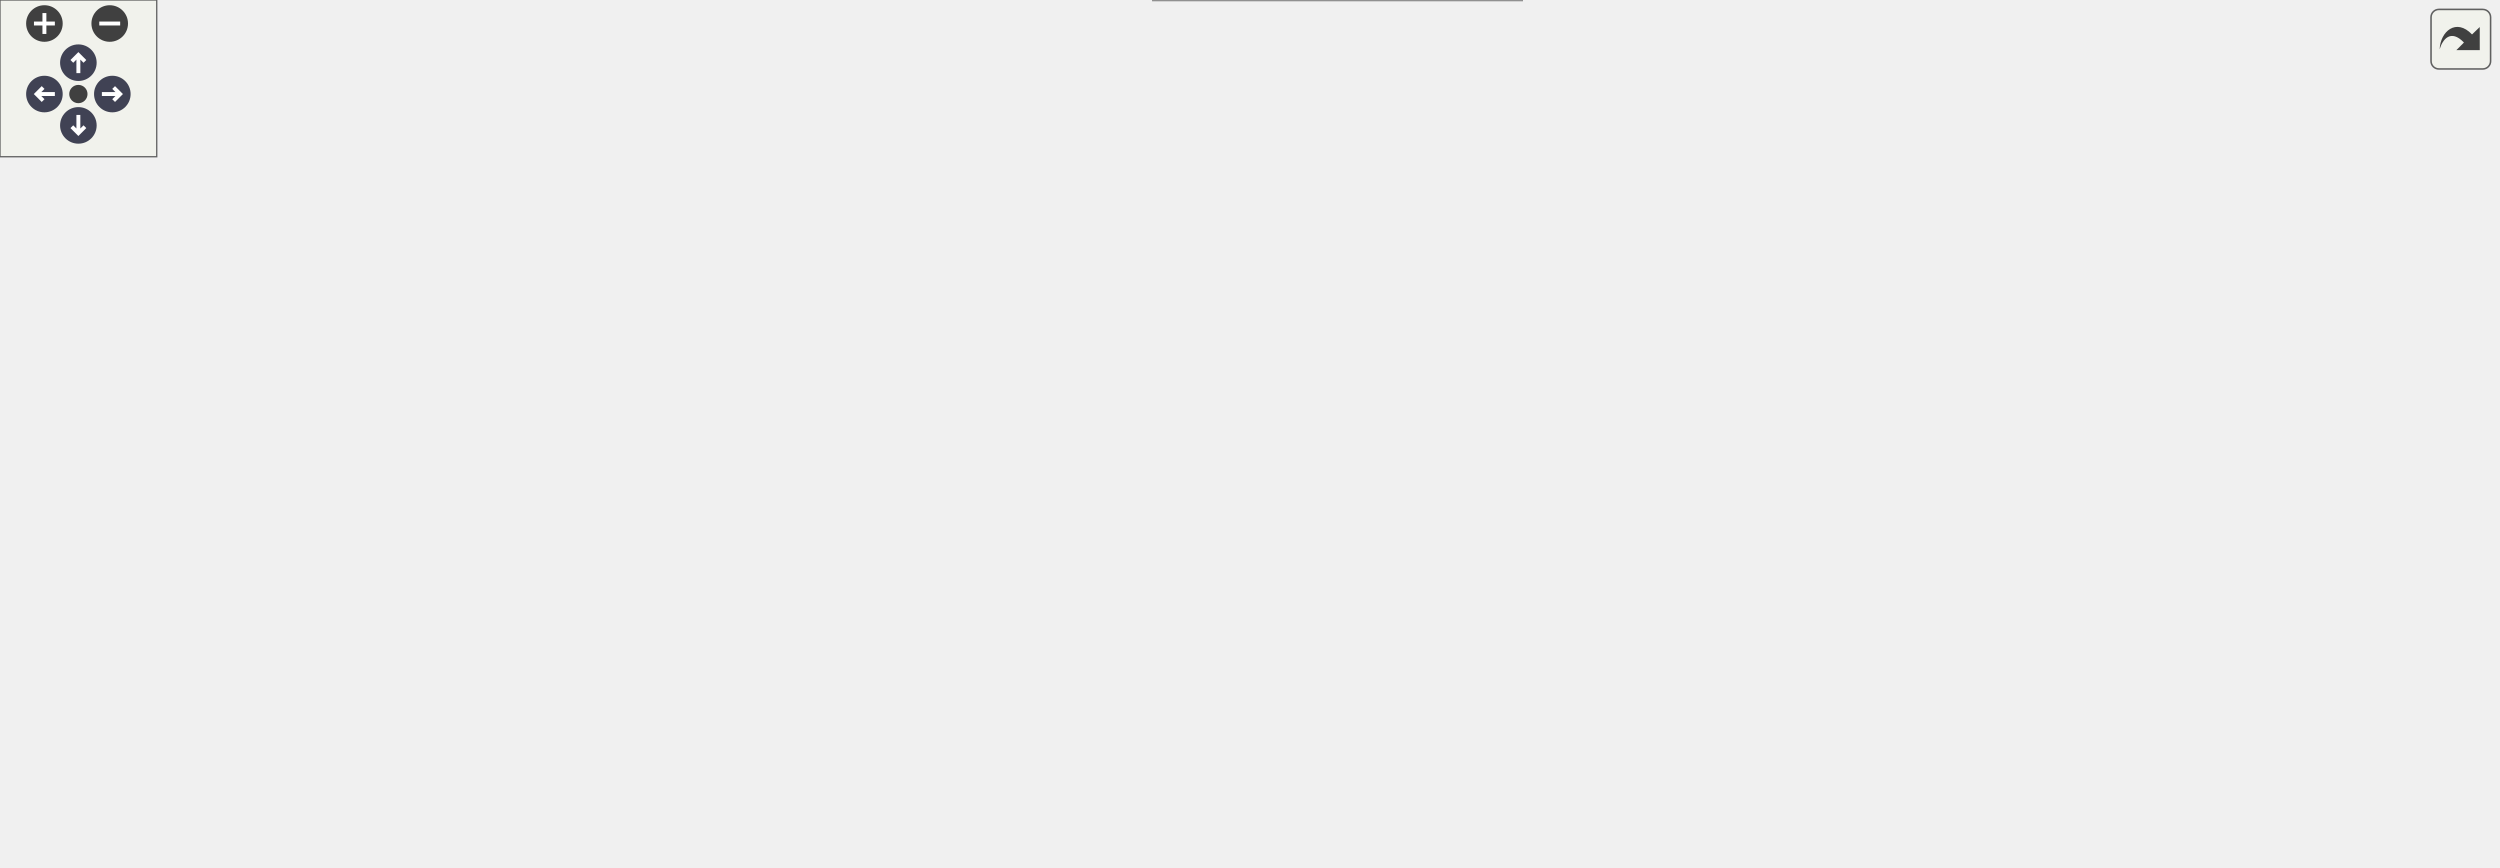
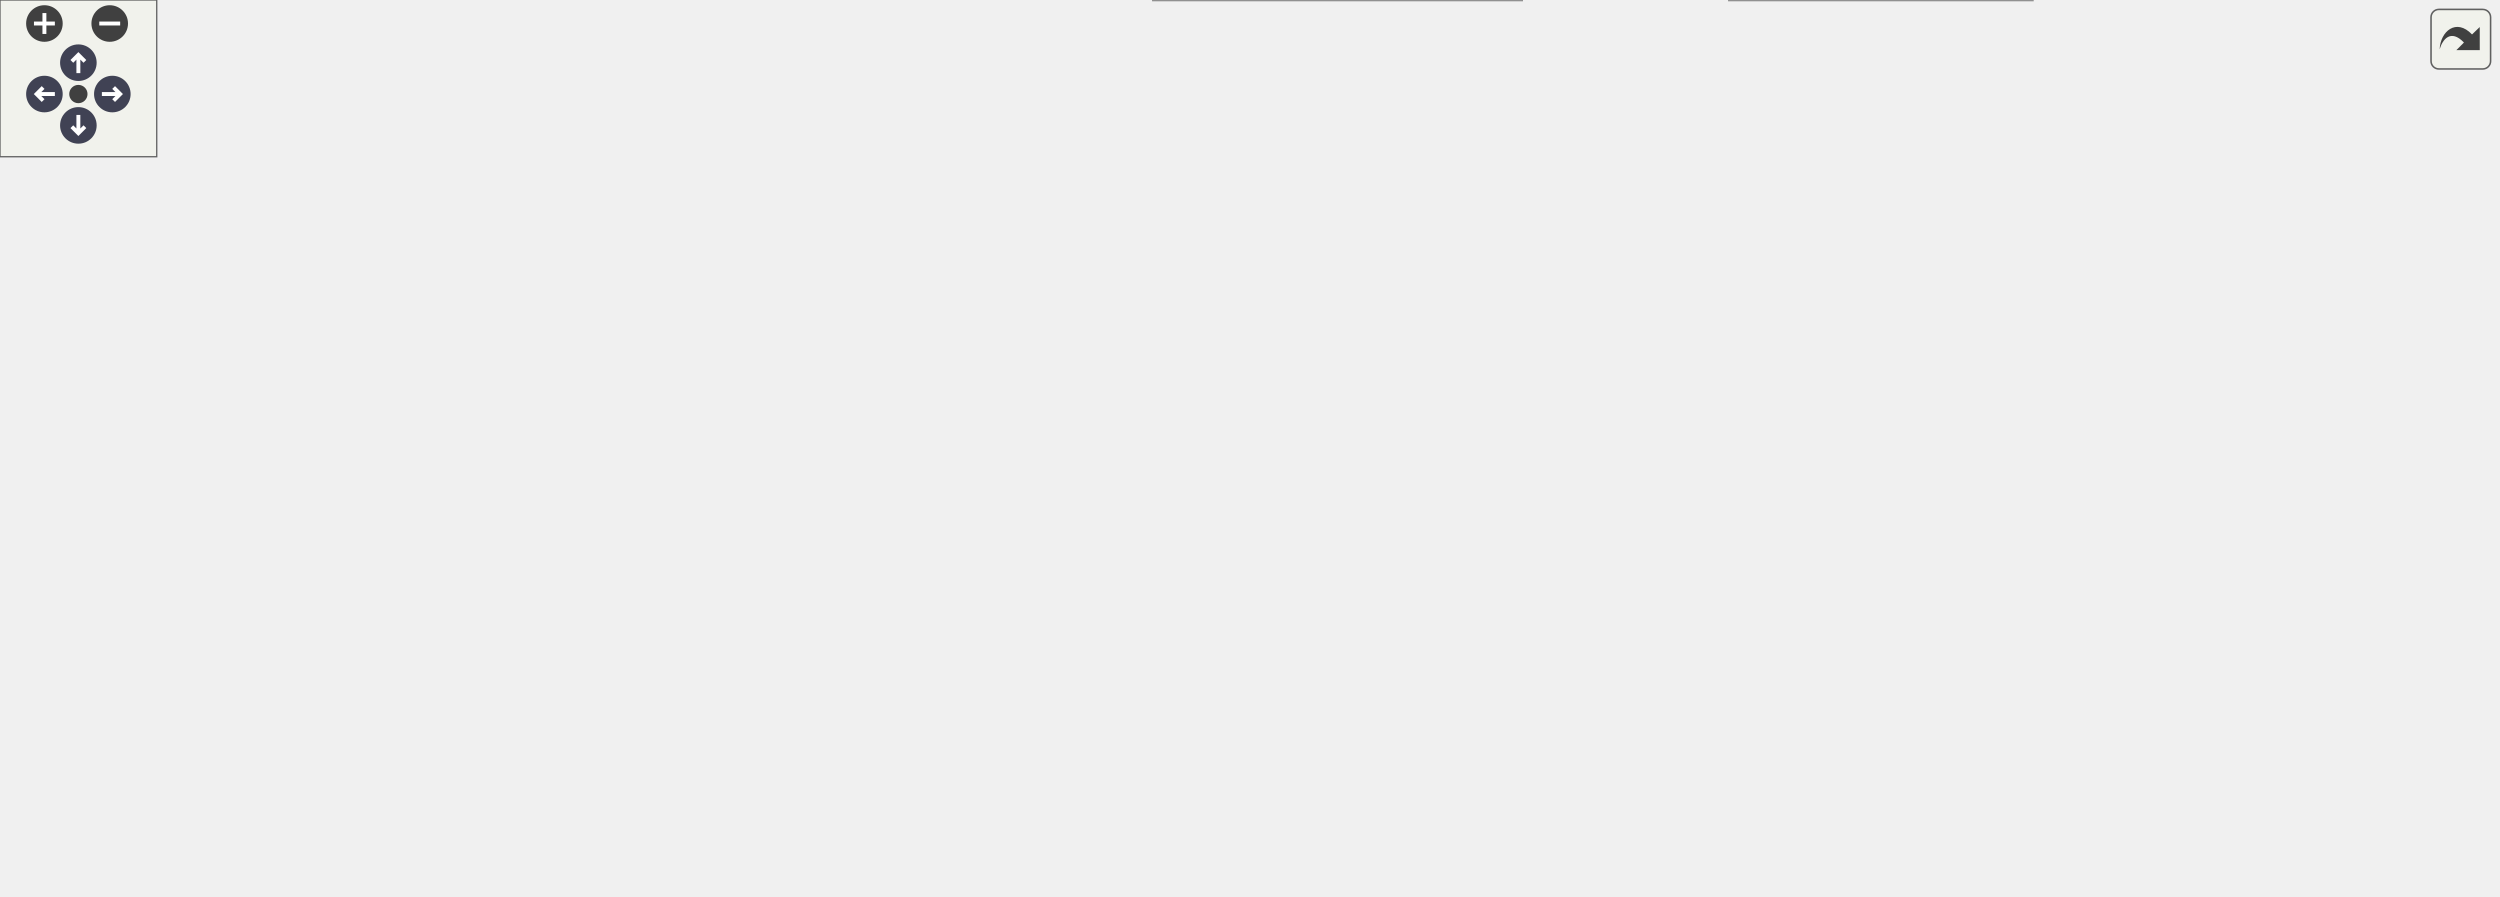
<svg xmlns="http://www.w3.org/2000/svg" xmlns:xlink="http://www.w3.org/1999/xlink" id="main" version="1.1" xml:space="preserve">
  <style type="text/css">
.node, .edge {opacity: 0.7;}
.node.selected, .edge.selected {opacity: 1;}
.edge:hover path { stroke: red; }
.edge:hover polygon { stroke: red; fill: red; }
</style>
  <defs>
    <circle id="rim" cx="0" cy="0" r="7" />
    <circle id="rim2" cx="0" cy="0" r="3.5" />
    <g id="zoomPlus">
      <use xlink:href="#rim" fill="#404040">
        <set attributeName="fill" to="#808080" begin="zoomplus.mouseover" end="zoomplus.mouseout" />
      </use>
      <path d="M-4,0h8M0,-4v8" fill="none" stroke="white" stroke-width="1.5" pointer-events="none" />
    </g>
    <g id="zoomMin">
      <use xlink:href="#rim" fill="#404040">
        <set attributeName="fill" to="#808080" begin="zoomminus.mouseover" end="zoomminus.mouseout" />
      </use>
      <path d="M-4,0h8" fill="none" stroke="white" stroke-width="1.5" pointer-events="none" />
    </g>
    <g id="arrowUp" transform="translate(30 24)">
      <use xlink:href="#rim" />
      <path pointer-events="none" fill="none" stroke="white" stroke-width="1.5" d="M0,-3.0v7 M-2.5,-0.5L0,-3.0L2.5,-0.5" />
    </g>
    <g id="arrowRight" transform="rotate(90) translate(36 -43)">
      <use xlink:href="#rim" />
      <path pointer-events="none" fill="none" stroke="white" stroke-width="1.5" d="M0,-3.0v7 M-2.5,-0.5L0,-3.0L2.5,-0.5" />
    </g>
    <g id="arrowDown" transform="rotate(180) translate(-30 -48)">
      <use xlink:href="#rim" />
      <path pointer-events="none" fill="none" stroke="white" stroke-width="1.5" d="M0,-3.0v7 M-2.5,-0.5L0,-3.0L2.5,-0.5" />
    </g>
    <g id="arrowLeft" transform="rotate(270) translate(-36 17)">
      <use xlink:href="#rim" />
      <path pointer-events="none" fill="none" stroke="white" stroke-width="1.5" d="M0,-3.0v7 M-2.5,-0.5L0,-3.0L2.5,-0.5" />
    </g>
    <g id="resetDef">
      <use xlink:href="#rim2" fill="#404040">
        <set attributeName="fill" to="#808080" begin="reset.mouseover" end="reset.mouseout" />
      </use>
    </g>
  </defs>
  <svg id="graph" class="graph">
    <g id="viewport">
      <g id="Node000001" class="node">
        <g id="a_Node000001">
          <a xlink:title="returns all multimesh child meshes in the &quot;subtree&quot; under this mesh, not including itself">
-             <polygon fill="#999999" stroke="#666666" points="956,-153 840,-153 840,-123 956,-123 956,-153" />
-             <text text-anchor="start" x="848" y="-141" font-family="Helvetica,sans-Serif" font-size="10.00">wmtk::Mesh::get_all</text>
-             <text text-anchor="middle" x="898" y="-130" font-family="Helvetica,sans-Serif" font-size="10.00">_child_meshes</text>
+             <polygon fill="#999999" stroke="#666666" points="956,-147 840,-147 840,-117 956,-117 956,-147" />
+             <text text-anchor="start" x="848" y="-135" font-family="Helvetica,sans-Serif" font-size="10.00">wmtk::Mesh::get_all</text>
+             <text text-anchor="middle" x="898" y="-124" font-family="Helvetica,sans-Serif" font-size="10.00">_child_meshes</text>
          </a>
        </g>
      </g>
      <g id="Node000002" class="node">
        <g id="a_Node000002">
          <a xlink:href="classwmtk_1_1invariants_1_1_separate_substructures_invariant.html#a61369d82ed2241444a204b1ccca89ba1" target="_top" xlink:title=" ">
-             <polygon fill="white" stroke="#666666" points="794.5,-271.5 645.5,-271.5 645.5,-230.5 794.5,-230.5 794.5,-271.5" />
-             <text text-anchor="start" x="653.5" y="-259.5" font-family="Helvetica,sans-Serif" font-size="10.00">wmtk::invariants::Separate</text>
-             <text text-anchor="start" x="653.5" y="-248.5" font-family="Helvetica,sans-Serif" font-size="10.00">SubstructuresInvariant</text>
-             <text text-anchor="middle" x="720" y="-237.5" font-family="Helvetica,sans-Serif" font-size="10.00">::before</text>
+             <polygon fill="white" stroke="#666666" points="794.5,-282.5 645.5,-282.5 645.5,-241.5 794.5,-241.5 794.5,-282.5" />
+             <text text-anchor="start" x="653.5" y="-270.5" font-family="Helvetica,sans-Serif" font-size="10.00">wmtk::invariants::Separate</text>
+             <text text-anchor="start" x="653.5" y="-259.5" font-family="Helvetica,sans-Serif" font-size="10.00">SubstructuresInvariant</text>
+             <text text-anchor="middle" x="720" y="-248.5" font-family="Helvetica,sans-Serif" font-size="10.00">::before</text>
          </a>
        </g>
      </g>
      <g id="edge1_Node000001_Node000002" class="edge">
        <g id="a_edge1_Node000001_Node000002">
          <a xlink:title=" ">
-             <path fill="none" stroke="#63b8ff" d="M876.98,-160.53C859.35,-179.2 832.16,-205.3 804,-222 798.88,-225.04 793.39,-227.82 787.77,-230.36" />
-             <polygon fill="#63b8ff" stroke="#63b8ff" points="879.7,-162.75 883.93,-153.03 874.57,-157.99 879.7,-162.75" />
+             <path fill="none" stroke="#63b8ff" d="M880.67,-155.59C863.84,-178.31 835.65,-212.2 804,-233 799.28,-236.1 794.19,-238.91 788.94,-241.45" />
+             <polygon fill="#63b8ff" stroke="#63b8ff" points="883.73,-157.34 886.76,-147.19 878.06,-153.24 883.73,-157.34" />
          </a>
        </g>
      </g>
      <g id="Node000003" class="node">
        <g id="a_Node000003">
          <a xlink:href="namespacewmtk_1_1components_1_1isotropic__remeshing_1_1internal.html#a91f805d6aafd13f1f8ff5dd0885d5db5" target="_top" xlink:title=" ">
-             <polygon fill="white" stroke="#666666" points="804,-212.5 636,-212.5 636,-171.5 804,-171.5 804,-212.5" />
-             <text text-anchor="start" x="644" y="-200.5" font-family="Helvetica,sans-Serif" font-size="10.00">wmtk::components::isotropic</text>
-             <text text-anchor="start" x="644" y="-189.5" font-family="Helvetica,sans-Serif" font-size="10.00">_remeshing::internal::configure</text>
-             <text text-anchor="middle" x="720" y="-178.5" font-family="Helvetica,sans-Serif" font-size="10.00">_collapse</text>
+             <polygon fill="white" stroke="#666666" points="804,-223.5 636,-223.5 636,-182.5 804,-182.5 804,-223.5" />
+             <text text-anchor="start" x="644" y="-211.5" font-family="Helvetica,sans-Serif" font-size="10.00">wmtk::components::isotropic</text>
+             <text text-anchor="start" x="644" y="-200.5" font-family="Helvetica,sans-Serif" font-size="10.00">_remeshing::internal::configure</text>
+             <text text-anchor="middle" x="720" y="-189.5" font-family="Helvetica,sans-Serif" font-size="10.00">_collapse</text>
          </a>
        </g>
      </g>
      <g id="edge2_Node000001_Node000003" class="edge">
        <g id="a_edge2_Node000001_Node000003">
          <a xlink:title=" ">
-             <path fill="none" stroke="#63b8ff" d="M838.14,-156.06C822.01,-161.01 804.4,-166.41 787.85,-171.49" />
-             <polygon fill="#63b8ff" stroke="#63b8ff" points="839.44,-159.32 847.97,-153.04 837.39,-152.63 839.44,-159.32" />
+             <path fill="none" stroke="#63b8ff" d="M850.37,-150.81C826.22,-160.55 796.7,-172.46 771.96,-182.44" />
+             <polygon fill="#63b8ff" stroke="#63b8ff" points="851.71,-154.04 859.67,-147.06 849.09,-147.55 851.71,-154.04" />
          </a>
        </g>
      </g>
      <g id="Node000004" class="node">
        <g id="a_Node000004">
-           <a xlink:href="classwmtk_1_1multimesh_1_1_boundary_checker.html#a558f458af4e9469a585223eaf684b26a" target="_top" xlink:title=" ">
-             <polygon fill="white" stroke="#666666" points="797.5,-153 642.5,-153 642.5,-123 797.5,-123 797.5,-153" />
-             <text text-anchor="start" x="650.5" y="-141" font-family="Helvetica,sans-Serif" font-size="10.00">wmtk::multimesh::Boundary</text>
-             <text text-anchor="middle" x="720" y="-130" font-family="Helvetica,sans-Serif" font-size="10.00">Checker::for_all_meshes</text>
+           <a xlink:href="classwmtk_1_1components_1_1isotropic__remeshing_1_1_isotropic_remeshing.html#ad22ce058f76ec1434f41ce7fb2bd6ffa" target="_top" xlink:title=" ">
+             <polygon fill="white" stroke="#666666" points="388,-161.5 212,-161.5 212,-120.5 388,-120.5 388,-161.5" />
+             <text text-anchor="start" x="220" y="-149.5" font-family="Helvetica,sans-Serif" font-size="10.00">wmtk::components::isotropic</text>
+             <text text-anchor="start" x="220" y="-138.5" font-family="Helvetica,sans-Serif" font-size="10.00">_remeshing::IsotropicRemeshing</text>
+             <text text-anchor="middle" x="300" y="-127.5" font-family="Helvetica,sans-Serif" font-size="10.00">::configure_swap</text>
          </a>
        </g>
      </g>
      <g id="edge3_Node000001_Node000004" class="edge">
        <g id="a_edge3_Node000001_Node000004">
          <a xlink:title=" ">
-             <path fill="none" stroke="#63b8ff" d="M829.59,-138C819.16,-138 808.32,-138 797.7,-138" />
-             <polygon fill="#63b8ff" stroke="#63b8ff" points="829.86,-141.5 839.86,-138 829.86,-134.5 829.86,-141.5" />
+             <path fill="none" stroke="#63b8ff" d="M829.83,-134.33C821.14,-134.58 812.36,-134.82 804,-135 658.19,-138.22 488.56,-139.79 388.24,-140.5" />
+             <polygon fill="#63b8ff" stroke="#63b8ff" points="830.06,-137.82 839.95,-134.02 829.85,-130.83 830.06,-137.82" />
+           </a>
+         </g>
+       </g>
+       <g id="Node000006" class="node">
+         <g id="a_Node000006">
+           <a xlink:href="classwmtk_1_1multimesh_1_1_boundary_checker.html#a558f458af4e9469a585223eaf684b26a" target="_top" xlink:title=" ">
+             <polygon fill="white" stroke="#666666" points="797.5,-126 642.5,-126 642.5,-96 797.5,-96 797.5,-126" />
+             <text text-anchor="start" x="650.5" y="-114" font-family="Helvetica,sans-Serif" font-size="10.00">wmtk::multimesh::Boundary</text>
+             <text text-anchor="middle" x="720" y="-103" font-family="Helvetica,sans-Serif" font-size="10.00">Checker::for_all_meshes</text>
+           </a>
+         </g>
+       </g>
+       <g id="edge5_Node000001_Node000006" class="edge">
+         <g id="a_edge5_Node000001_Node000006">
+           <a xlink:title=" ">
+             <path fill="none" stroke="#63b8ff" d="M829.91,-124C819.38,-122.74 808.43,-121.43 797.7,-120.15" />
+             <polygon fill="#63b8ff" stroke="#63b8ff" points="829.51,-127.47 839.86,-125.18 830.34,-120.52 829.51,-127.47" />
+           </a>
+         </g>
+       </g>
+       <g id="Node000007" class="node">
+         <g id="a_Node000007">
+           <a xlink:href="classwmtk_1_1_mesh.html#a3d246e2b6ea7571fda001752a9668e10" target="_top" xlink:title=" ">
+             <polygon fill="white" stroke="#666666" points="778,-78 662,-78 662,-48 778,-48 778,-78" />
+             <text text-anchor="start" x="670" y="-66" font-family="Helvetica,sans-Serif" font-size="10.00">wmtk::Mesh::get_all</text>
+             <text text-anchor="middle" x="720" y="-55" font-family="Helvetica,sans-Serif" font-size="10.00">_meshes</text>
+           </a>
+         </g>
+       </g>
+       <g id="edge6_Node000001_Node000007" class="edge">
+         <g id="a_edge6_Node000001_Node000007">
+           <a xlink:title=" ">
+             <path fill="none" stroke="#63b8ff" d="M860.11,-112.37C843.29,-103.88 822.94,-94.26 804,-87 795.74,-83.83 786.87,-80.85 778.13,-78.14" />
+             <polygon fill="#63b8ff" stroke="#63b8ff" points="858.56,-115.51 869.06,-116.94 861.75,-109.28 858.56,-115.51" />
+           </a>
+         </g>
+       </g>
+       <g id="Node000008" class="node">
+         <g id="a_Node000008">
+           <a xlink:href="classwmtk_1_1_mesh.html#aba46f9c47f89784ed555dcf3835daaec" target="_top" xlink:title="returns all meshes under the mesh, including itself">
+             <polygon fill="white" stroke="#666666" points="778,-30 662,-30 662,0 778,0 778,-30" />
+             <text text-anchor="start" x="670" y="-18" font-family="Helvetica,sans-Serif" font-size="10.00">wmtk::Mesh::get_all</text>
+             <text text-anchor="middle" x="720" y="-7" font-family="Helvetica,sans-Serif" font-size="10.00">_meshes</text>
+           </a>
+         </g>
+       </g>
+       <g id="edge7_Node000001_Node000008" class="edge">
+         <g id="a_edge7_Node000001_Node000008">
+           <a xlink:title=" ">
+             <path fill="none" stroke="#63b8ff" d="M879.64,-108.91C862.59,-87.79 834.72,-57.14 804,-39 796.12,-34.35 787.28,-30.55 778.39,-27.46" />
+             <polygon fill="#63b8ff" stroke="#63b8ff" points="876.9,-111.09 885.84,-116.77 882.39,-106.75 876.9,-111.09" />
          </a>
        </g>
      </g>
      <g id="Node000005" class="node">
        <g id="a_Node000005">
-           <a xlink:href="classwmtk_1_1_mesh.html#a3d246e2b6ea7571fda001752a9668e10" target="_top" xlink:title=" ">
-             <polygon fill="white" stroke="#666666" points="778,-105 662,-105 662,-75 778,-75 778,-105" />
-             <text text-anchor="start" x="670" y="-93" font-family="Helvetica,sans-Serif" font-size="10.00">wmtk::Mesh::get_all</text>
-             <text text-anchor="middle" x="720" y="-82" font-family="Helvetica,sans-Serif" font-size="10.00">_meshes</text>
-           </a>
-         </g>
-       </g>
-       <g id="edge4_Node000001_Node000005" class="edge">
-         <g id="a_edge4_Node000001_Node000005">
-           <a xlink:title=" ">
-             <path fill="none" stroke="#63b8ff" d="M832.03,-120.28C813.62,-115.26 793.77,-109.85 776.01,-105" />
-             <polygon fill="#63b8ff" stroke="#63b8ff" points="831.23,-123.69 841.8,-122.94 833.07,-116.94 831.23,-123.69" />
-           </a>
-         </g>
-       </g>
-       <g id="Node000006" class="node">
-         <g id="a_Node000006">
-           <a xlink:href="classwmtk_1_1_mesh.html#aba46f9c47f89784ed555dcf3835daaec" target="_top" xlink:title="returns all meshes under the mesh, including itself">
-             <polygon fill="white" stroke="#666666" points="778,-57 662,-57 662,-27 778,-27 778,-57" />
-             <text text-anchor="start" x="670" y="-45" font-family="Helvetica,sans-Serif" font-size="10.00">wmtk::Mesh::get_all</text>
-             <text text-anchor="middle" x="720" y="-34" font-family="Helvetica,sans-Serif" font-size="10.00">_meshes</text>
-           </a>
-         </g>
-       </g>
-       <g id="edge5_Node000001_Node000006" class="edge">
-         <g id="a_edge5_Node000001_Node000006">
-           <a xlink:title=" ">
-             <path fill="none" stroke="#63b8ff" d="M873.88,-116.06C856.03,-100.17 830.05,-79.24 804,-66 795.98,-61.92 787.15,-58.44 778.35,-55.49" />
-             <polygon fill="#63b8ff" stroke="#63b8ff" points="871.73,-118.83 881.49,-122.96 876.43,-113.65 871.73,-118.83" />
-           </a>
-         </g>
-       </g>
-       <g id="Node000007" class="node">
-         <g id="a_Node000007">
+           <a xlink:href="classwmtk_1_1components_1_1isotropic__remeshing_1_1_isotropic_remeshing.html#a31844ec38531cdf196cd22bc57ca2dba" target="_top" xlink:title=" ">
+             <polygon fill="white" stroke="#666666" points="176,-131.5 0,-131.5 0,-90.5 176,-90.5 176,-131.5" />
+             <text text-anchor="start" x="8" y="-119.5" font-family="Helvetica,sans-Serif" font-size="10.00">wmtk::components::isotropic</text>
+             <text text-anchor="start" x="8" y="-108.5" font-family="Helvetica,sans-Serif" font-size="10.00">_remeshing::IsotropicRemeshing</text>
+             <text text-anchor="middle" x="88" y="-97.5" font-family="Helvetica,sans-Serif" font-size="10.00">::IsotropicRemeshing</text>
+           </a>
+         </g>
+       </g>
+       <g id="edge4_Node000004_Node000005" class="edge">
+         <g id="a_edge4_Node000004_Node000005">
+           <a xlink:title=" ">
+             <path fill="none" stroke="#63b8ff" d="M201.82,-127.12C193.31,-125.9 184.73,-124.68 176.3,-123.47" />
+             <polygon fill="#63b8ff" stroke="#63b8ff" points="201.37,-130.59 211.77,-128.54 202.36,-123.66 201.37,-130.59" />
+           </a>
+         </g>
+       </g>
+       <g id="Node000009" class="node">
+         <g id="a_Node000009">
          <a xlink:href="classwmtk_1_1components_1_1isotropic__remeshing_1_1_isotropic_remeshing.html#a0e398f9d873ff2ae28ccd37edb006bc0" target="_top" xlink:title=" ">
-             <polygon fill="white" stroke="#666666" points="600,-89.5 424,-89.5 424,-48.5 600,-48.5 600,-89.5" />
-             <text text-anchor="start" x="432" y="-77.5" font-family="Helvetica,sans-Serif" font-size="10.00">wmtk::components::isotropic</text>
-             <text text-anchor="start" x="432" y="-66.5" font-family="Helvetica,sans-Serif" font-size="10.00">_remeshing::IsotropicRemeshing</text>
-             <text text-anchor="middle" x="512" y="-55.5" font-family="Helvetica,sans-Serif" font-size="10.00">::add_core_collapse_invariants</text>
-           </a>
-         </g>
-       </g>
-       <g id="edge6_Node000006_Node000007" class="edge">
-         <g id="a_edge6_Node000006_Node000007">
-           <a xlink:title=" ">
-             <path fill="none" stroke="#63b8ff" d="M651.85,-50.8C635.41,-52.96 617.58,-55.29 600.34,-57.55" />
-             <polygon fill="#63b8ff" stroke="#63b8ff" points="652.43,-54.26 661.89,-49.49 651.52,-47.31 652.43,-54.26" />
+             <polygon fill="white" stroke="#666666" points="600,-102.5 424,-102.5 424,-61.5 600,-61.5 600,-102.5" />
+             <text text-anchor="start" x="432" y="-90.5" font-family="Helvetica,sans-Serif" font-size="10.00">wmtk::components::isotropic</text>
+             <text text-anchor="start" x="432" y="-79.5" font-family="Helvetica,sans-Serif" font-size="10.00">_remeshing::IsotropicRemeshing</text>
+             <text text-anchor="middle" x="512" y="-68.5" font-family="Helvetica,sans-Serif" font-size="10.00">::add_core_collapse_invariants</text>
+           </a>
+         </g>
+       </g>
+       <g id="edge8_Node000008_Node000009" class="edge">
+         <g id="a_edge8_Node000008_Node000009">
+           <a xlink:title=" ">
+             <path fill="none" stroke="#63b8ff" d="M655.6,-32.94C648.97,-34.94 642.34,-36.98 636,-39 614.23,-45.95 590.5,-54.1 569.73,-61.44" />
+             <polygon fill="#63b8ff" stroke="#63b8ff" points="656.7,-36.27 665.29,-30.06 654.71,-29.56 656.7,-36.27" />
          </a>
        </g>
      </g>
      <g id="Node000011" class="node">
        <g id="a_Node000011">
          <a xlink:href="namespacewmtk_1_1components_1_1input.html#a983def0b1b64614b2f2b91d18045f13a" target="_top" xlink:title=" ">
            <polygon fill="white" stroke="#666666" points="582.5,-30 441.5,-30 441.5,0 582.5,0 582.5,-30" />
            <text text-anchor="start" x="449.5" y="-18" font-family="Helvetica,sans-Serif" font-size="10.00">wmtk::components::input</text>
            <text text-anchor="middle" x="512" y="-7" font-family="Helvetica,sans-Serif" font-size="10.00">::input</text>
          </a>
        </g>
      </g>
-       <g id="edge11_Node000006_Node000011" class="edge">
-         <g id="a_edge11_Node000006_Node000011">
-           <a xlink:title=" ">
-             <path fill="none" stroke="#63b8ff" d="M651.9,-33.21C629.74,-30.3 605.05,-27.06 582.69,-24.13" />
-             <polygon fill="#63b8ff" stroke="#63b8ff" points="651.52,-36.69 661.89,-34.51 652.43,-29.74 651.52,-36.69" />
-           </a>
-         </g>
-       </g>
-       <g id="Node000008" class="node">
-         <g id="a_Node000008">
-           <a xlink:href="classwmtk_1_1components_1_1isotropic__remeshing_1_1_isotropic_remeshing.html#a1b56eedafe8865b7ececb2d19f5eb670" target="_top" xlink:title=" ">
-             <polygon fill="white" stroke="#666666" points="388,-119.5 212,-119.5 212,-78.5 388,-78.5 388,-119.5" />
-             <text text-anchor="start" x="220" y="-107.5" font-family="Helvetica,sans-Serif" font-size="10.00">wmtk::components::isotropic</text>
-             <text text-anchor="start" x="220" y="-96.5" font-family="Helvetica,sans-Serif" font-size="10.00">_remeshing::IsotropicRemeshing</text>
-             <text text-anchor="middle" x="300" y="-85.5" font-family="Helvetica,sans-Serif" font-size="10.00">::configure_collapse</text>
-           </a>
-         </g>
-       </g>
-       <g id="edge7_Node000007_Node000008" class="edge">
-         <g id="a_edge7_Node000007_Node000008">
-           <a xlink:title=" ">
-             <path fill="none" stroke="#63b8ff" d="M413.82,-82.88C405.31,-84.1 396.73,-85.32 388.3,-86.53" />
-             <polygon fill="#63b8ff" stroke="#63b8ff" points="414.36,-86.34 423.77,-81.46 413.37,-79.41 414.36,-86.34" />
+       <g id="edge12_Node000008_Node000011" class="edge">
+         <g id="a_edge12_Node000008_Node000011">
+           <a xlink:title=" ">
+             <path fill="none" stroke="#63b8ff" d="M651.6,-15C629.52,-15 604.95,-15 582.69,-15" />
+             <polygon fill="#63b8ff" stroke="#63b8ff" points="651.89,-18.5 661.89,-15 651.89,-11.5 651.89,-18.5" />
+           </a>
+         </g>
+       </g>
+       <g id="edge11_Node000009_Node000004" class="edge">
+         <g id="a_edge11_Node000009_Node000004">
+           <a xlink:title=" ">
+             <path fill="none" stroke="#63b8ff" d="M428.07,-105.3C410.29,-110.29 391.63,-115.54 374.25,-120.42" />
+             <polygon fill="#63b8ff" stroke="#63b8ff" points="429.17,-108.63 437.85,-102.55 427.27,-101.89 429.17,-108.63" />
          </a>
        </g>
      </g>
      <g id="Node000010" class="node">
        <g id="a_Node000010">
-           <a xlink:href="classwmtk_1_1components_1_1isotropic__remeshing_1_1_isotropic_remeshing.html#ad22ce058f76ec1434f41ce7fb2bd6ffa" target="_top" xlink:title=" ">
-             <polygon fill="white" stroke="#666666" points="388,-60.5 212,-60.5 212,-19.5 388,-19.5 388,-60.5" />
-             <text text-anchor="start" x="220" y="-48.5" font-family="Helvetica,sans-Serif" font-size="10.00">wmtk::components::isotropic</text>
-             <text text-anchor="start" x="220" y="-37.5" font-family="Helvetica,sans-Serif" font-size="10.00">_remeshing::IsotropicRemeshing</text>
-             <text text-anchor="middle" x="300" y="-26.5" font-family="Helvetica,sans-Serif" font-size="10.00">::configure_swap</text>
-           </a>
-         </g>
-       </g>
-       <g id="edge9_Node000007_Node000010" class="edge">
-         <g id="a_edge9_Node000007_Node000010">
-           <a xlink:title=" ">
-             <path fill="none" stroke="#63b8ff" d="M413.82,-55.58C405.31,-54.4 396.73,-53.22 388.3,-52.06" />
-             <polygon fill="#63b8ff" stroke="#63b8ff" points="413.38,-59.05 423.77,-56.95 414.34,-52.12 413.38,-59.05" />
-           </a>
-         </g>
-       </g>
-       <g id="Node000009" class="node">
-         <g id="a_Node000009">
-           <a xlink:href="classwmtk_1_1components_1_1isotropic__remeshing_1_1_isotropic_remeshing.html#a31844ec38531cdf196cd22bc57ca2dba" target="_top" xlink:title=" ">
-             <polygon fill="white" stroke="#666666" points="176,-89.5 0,-89.5 0,-48.5 176,-48.5 176,-89.5" />
-             <text text-anchor="start" x="8" y="-77.5" font-family="Helvetica,sans-Serif" font-size="10.00">wmtk::components::isotropic</text>
-             <text text-anchor="start" x="8" y="-66.5" font-family="Helvetica,sans-Serif" font-size="10.00">_remeshing::IsotropicRemeshing</text>
-             <text text-anchor="middle" x="88" y="-55.5" font-family="Helvetica,sans-Serif" font-size="10.00">::IsotropicRemeshing</text>
-           </a>
-         </g>
-       </g>
-       <g id="edge8_Node000008_Node000009" class="edge">
-         <g id="a_edge8_Node000008_Node000009">
-           <a xlink:title=" ">
-             <path fill="none" stroke="#63b8ff" d="M201.82,-85.12C193.31,-83.9 184.73,-82.68 176.3,-81.47" />
-             <polygon fill="#63b8ff" stroke="#63b8ff" points="201.37,-88.59 211.77,-86.54 202.36,-81.66 201.37,-88.59" />
-           </a>
-         </g>
-       </g>
-       <g id="edge10_Node000010_Node000009" class="edge">
-         <g id="a_edge10_Node000010_Node000009">
-           <a xlink:title=" ">
-             <path fill="none" stroke="#63b8ff" d="M201.82,-53.42C193.31,-54.6 184.73,-55.78 176.3,-56.94" />
-             <polygon fill="#63b8ff" stroke="#63b8ff" points="202.34,-56.88 211.77,-52.05 201.38,-49.95 202.34,-56.88" />
+           <a xlink:href="classwmtk_1_1components_1_1isotropic__remeshing_1_1_isotropic_remeshing.html#a1b56eedafe8865b7ececb2d19f5eb670" target="_top" xlink:title=" ">
+             <polygon fill="white" stroke="#666666" points="388,-102.5 212,-102.5 212,-61.5 388,-61.5 388,-102.5" />
+             <text text-anchor="start" x="220" y="-90.5" font-family="Helvetica,sans-Serif" font-size="10.00">wmtk::components::isotropic</text>
+             <text text-anchor="start" x="220" y="-79.5" font-family="Helvetica,sans-Serif" font-size="10.00">_remeshing::IsotropicRemeshing</text>
+             <text text-anchor="middle" x="300" y="-68.5" font-family="Helvetica,sans-Serif" font-size="10.00">::configure_collapse</text>
+           </a>
+         </g>
+       </g>
+       <g id="edge9_Node000009_Node000010" class="edge">
+         <g id="a_edge9_Node000009_Node000010">
+           <a xlink:title=" ">
+             <path fill="none" stroke="#63b8ff" d="M413.54,-82C405.12,-82 396.63,-82 388.3,-82" />
+             <polygon fill="#63b8ff" stroke="#63b8ff" points="413.77,-85.5 423.77,-82 413.77,-78.5 413.77,-85.5" />
+           </a>
+         </g>
+       </g>
+       <g id="edge10_Node000010_Node000005" class="edge">
+         <g id="a_edge10_Node000010_Node000005">
+           <a xlink:title=" ">
+             <path fill="none" stroke="#63b8ff" d="M201.82,-95.42C193.31,-96.6 184.73,-97.78 176.3,-98.94" />
+             <polygon fill="#63b8ff" stroke="#63b8ff" points="202.34,-98.88 211.77,-94.05 201.38,-91.95 202.34,-98.88" />
          </a>
        </g>
      </g>
    </g>
  </svg>
  <g id="navigator" transform="translate(0 0)" fill="#404254">
    <rect fill="#f2f5e9" fill-opacity="0.5" stroke="#606060" stroke-width=".5" x="0" y="0" width="60" height="60" />
    <use id="zoomplus" xlink:href="#zoomPlus" x="17" y="9" />
    <use id="zoomminus" xlink:href="#zoomMin" x="42" y="9" />
    <use id="reset" xlink:href="#resetDef" x="30" y="36" />
    <use id="arrowup" xlink:href="#arrowUp" x="0" y="0" />
    <use id="arrowright" xlink:href="#arrowRight" x="0" y="0" />
    <use id="arrowdown" xlink:href="#arrowDown" x="0" y="0" />
    <use id="arrowleft" xlink:href="#arrowLeft" x="0" y="0" />
  </g>
  <svg viewBox="0 0 15 15" width="100%" height="30px" preserveAspectRatio="xMaxYMin meet">
    <g id="arrow_out" transform="scale(0.3 0.3)">
      <a xlink:href="classwmtk_1_1_mesh_a64befe40e4c1e1c00ead66ed8adef232_icgraph_org.svg" target="_base">
        <rect id="button" ry="5" rx="5" y="6" x="6" height="38" width="38" fill="#f2f5e9" fill-opacity="0.5" stroke="#606060" stroke-width="1.0" />
        <path id="arrow" d="M 11.5,31.437 C 11.94,20.098 22.043,11.323 32.159,21.979 L 37.069,17.246 C 37.069,17.246 37.088,32 37.088,32 L 22.16,31.978 C 22.16,31.978 26.998,27.14 26.998,27.14 C 18.529,18.264 13.292,25.23 11.5,31.437 z" style="fill:#404040;" />
      </a>
    </g>
  </svg>
  <style type="text/css">

[data-mouse-over-selected='false'] { opacity: 0.7; }
[data-mouse-over-selected='true']  { opacity: 1.0; }

</style>
</svg>
